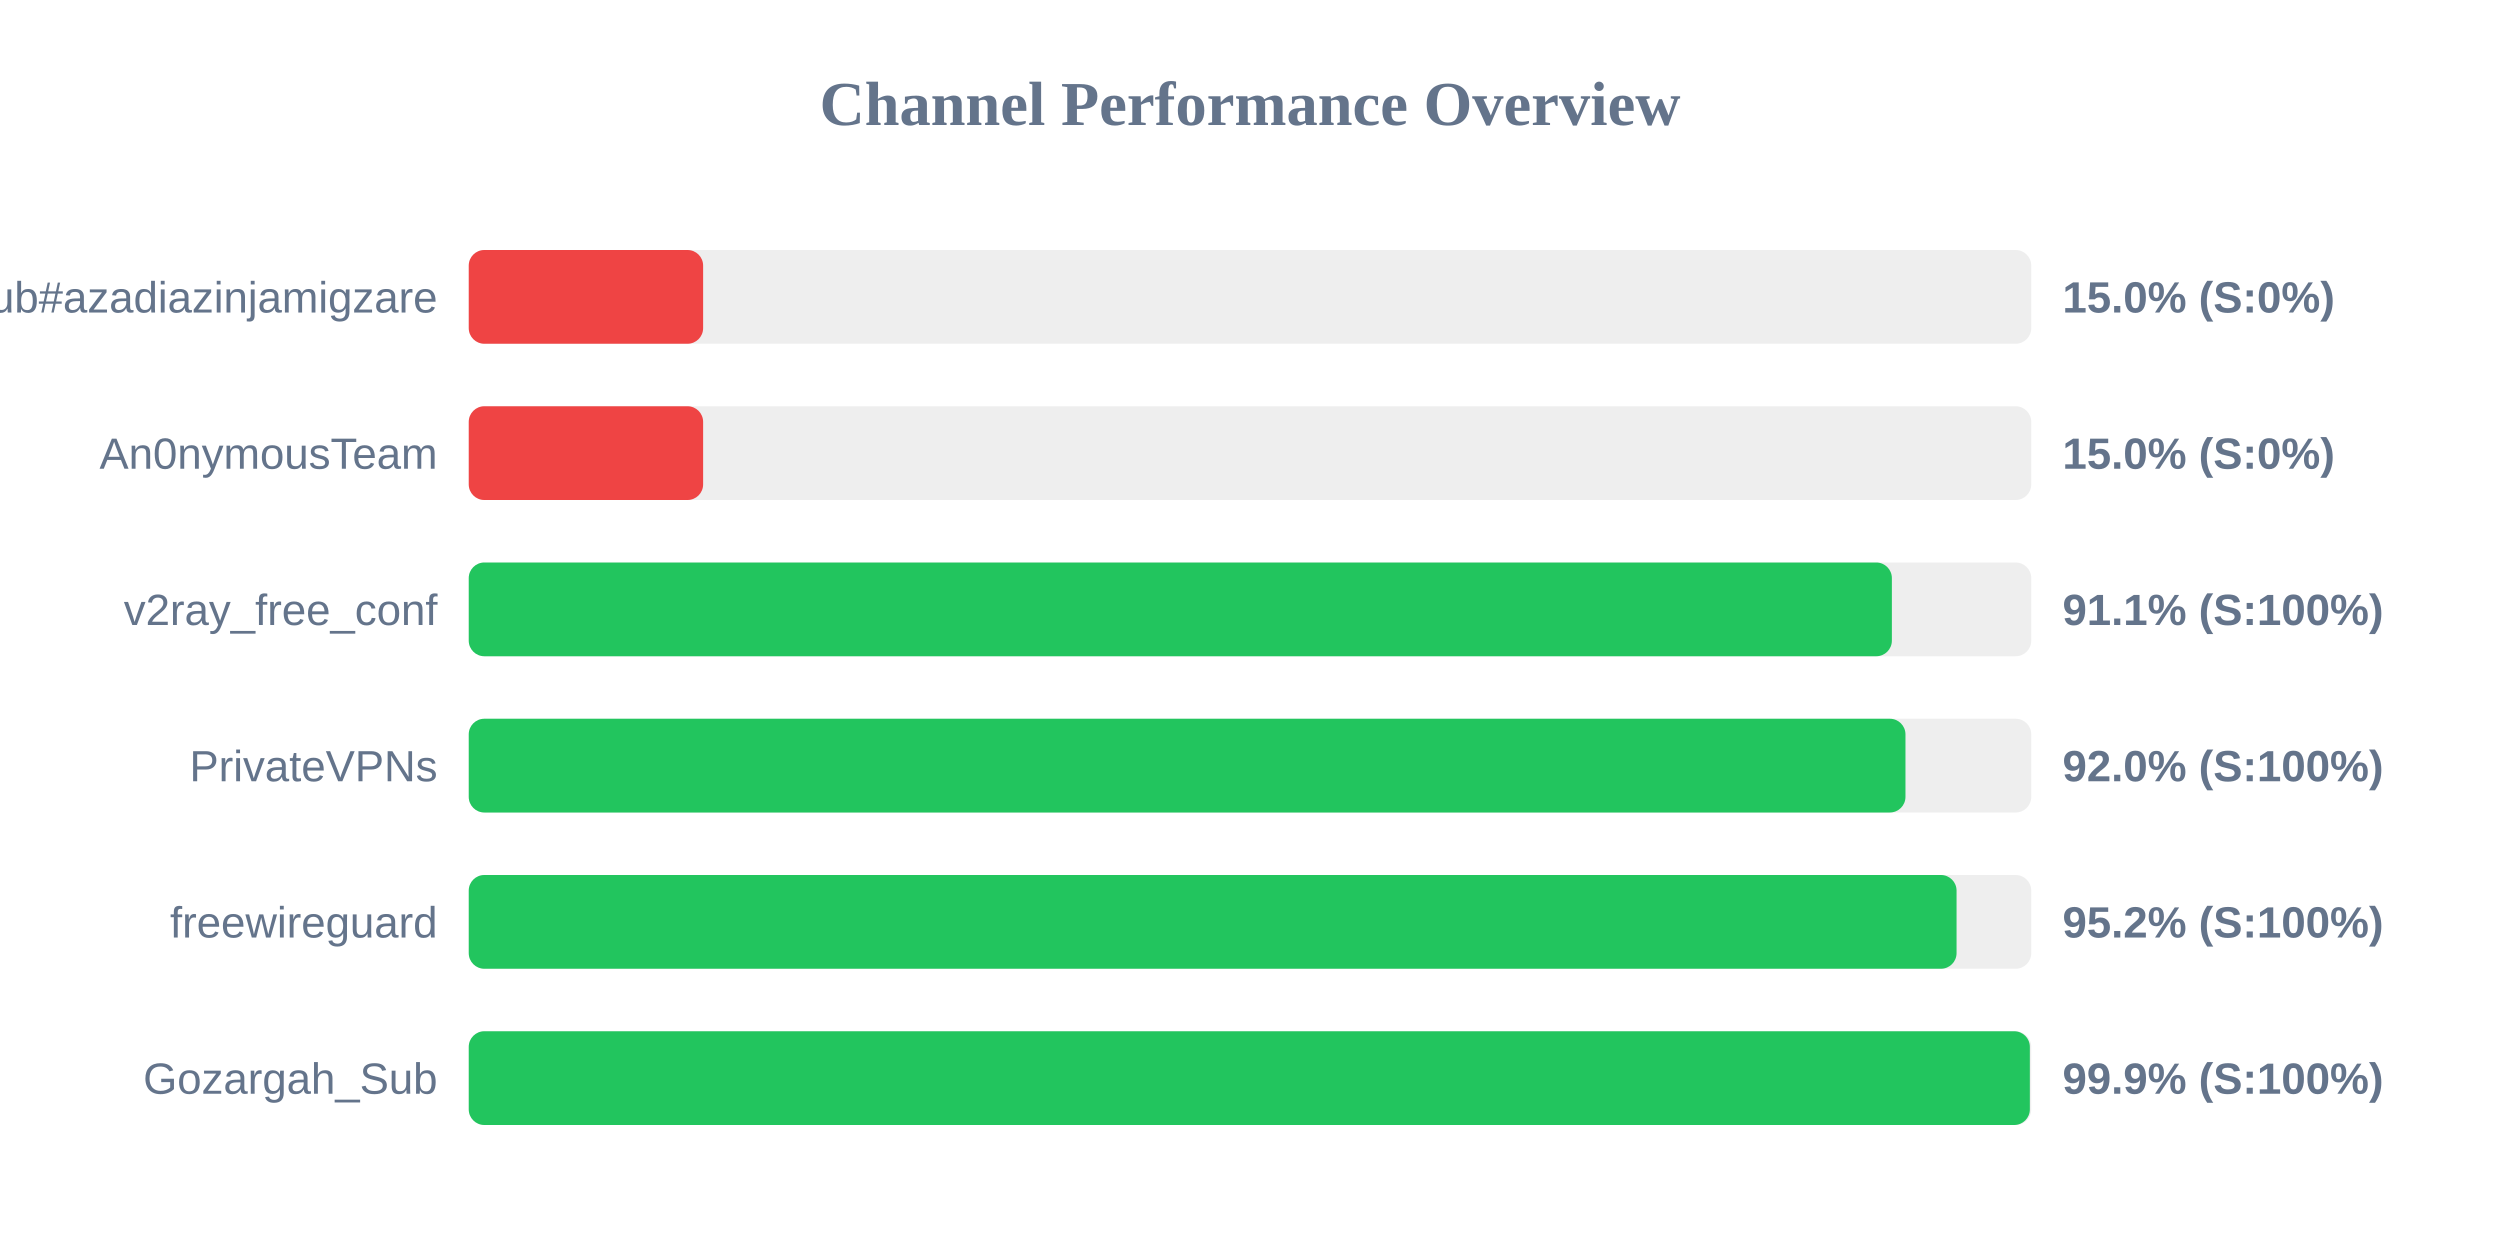
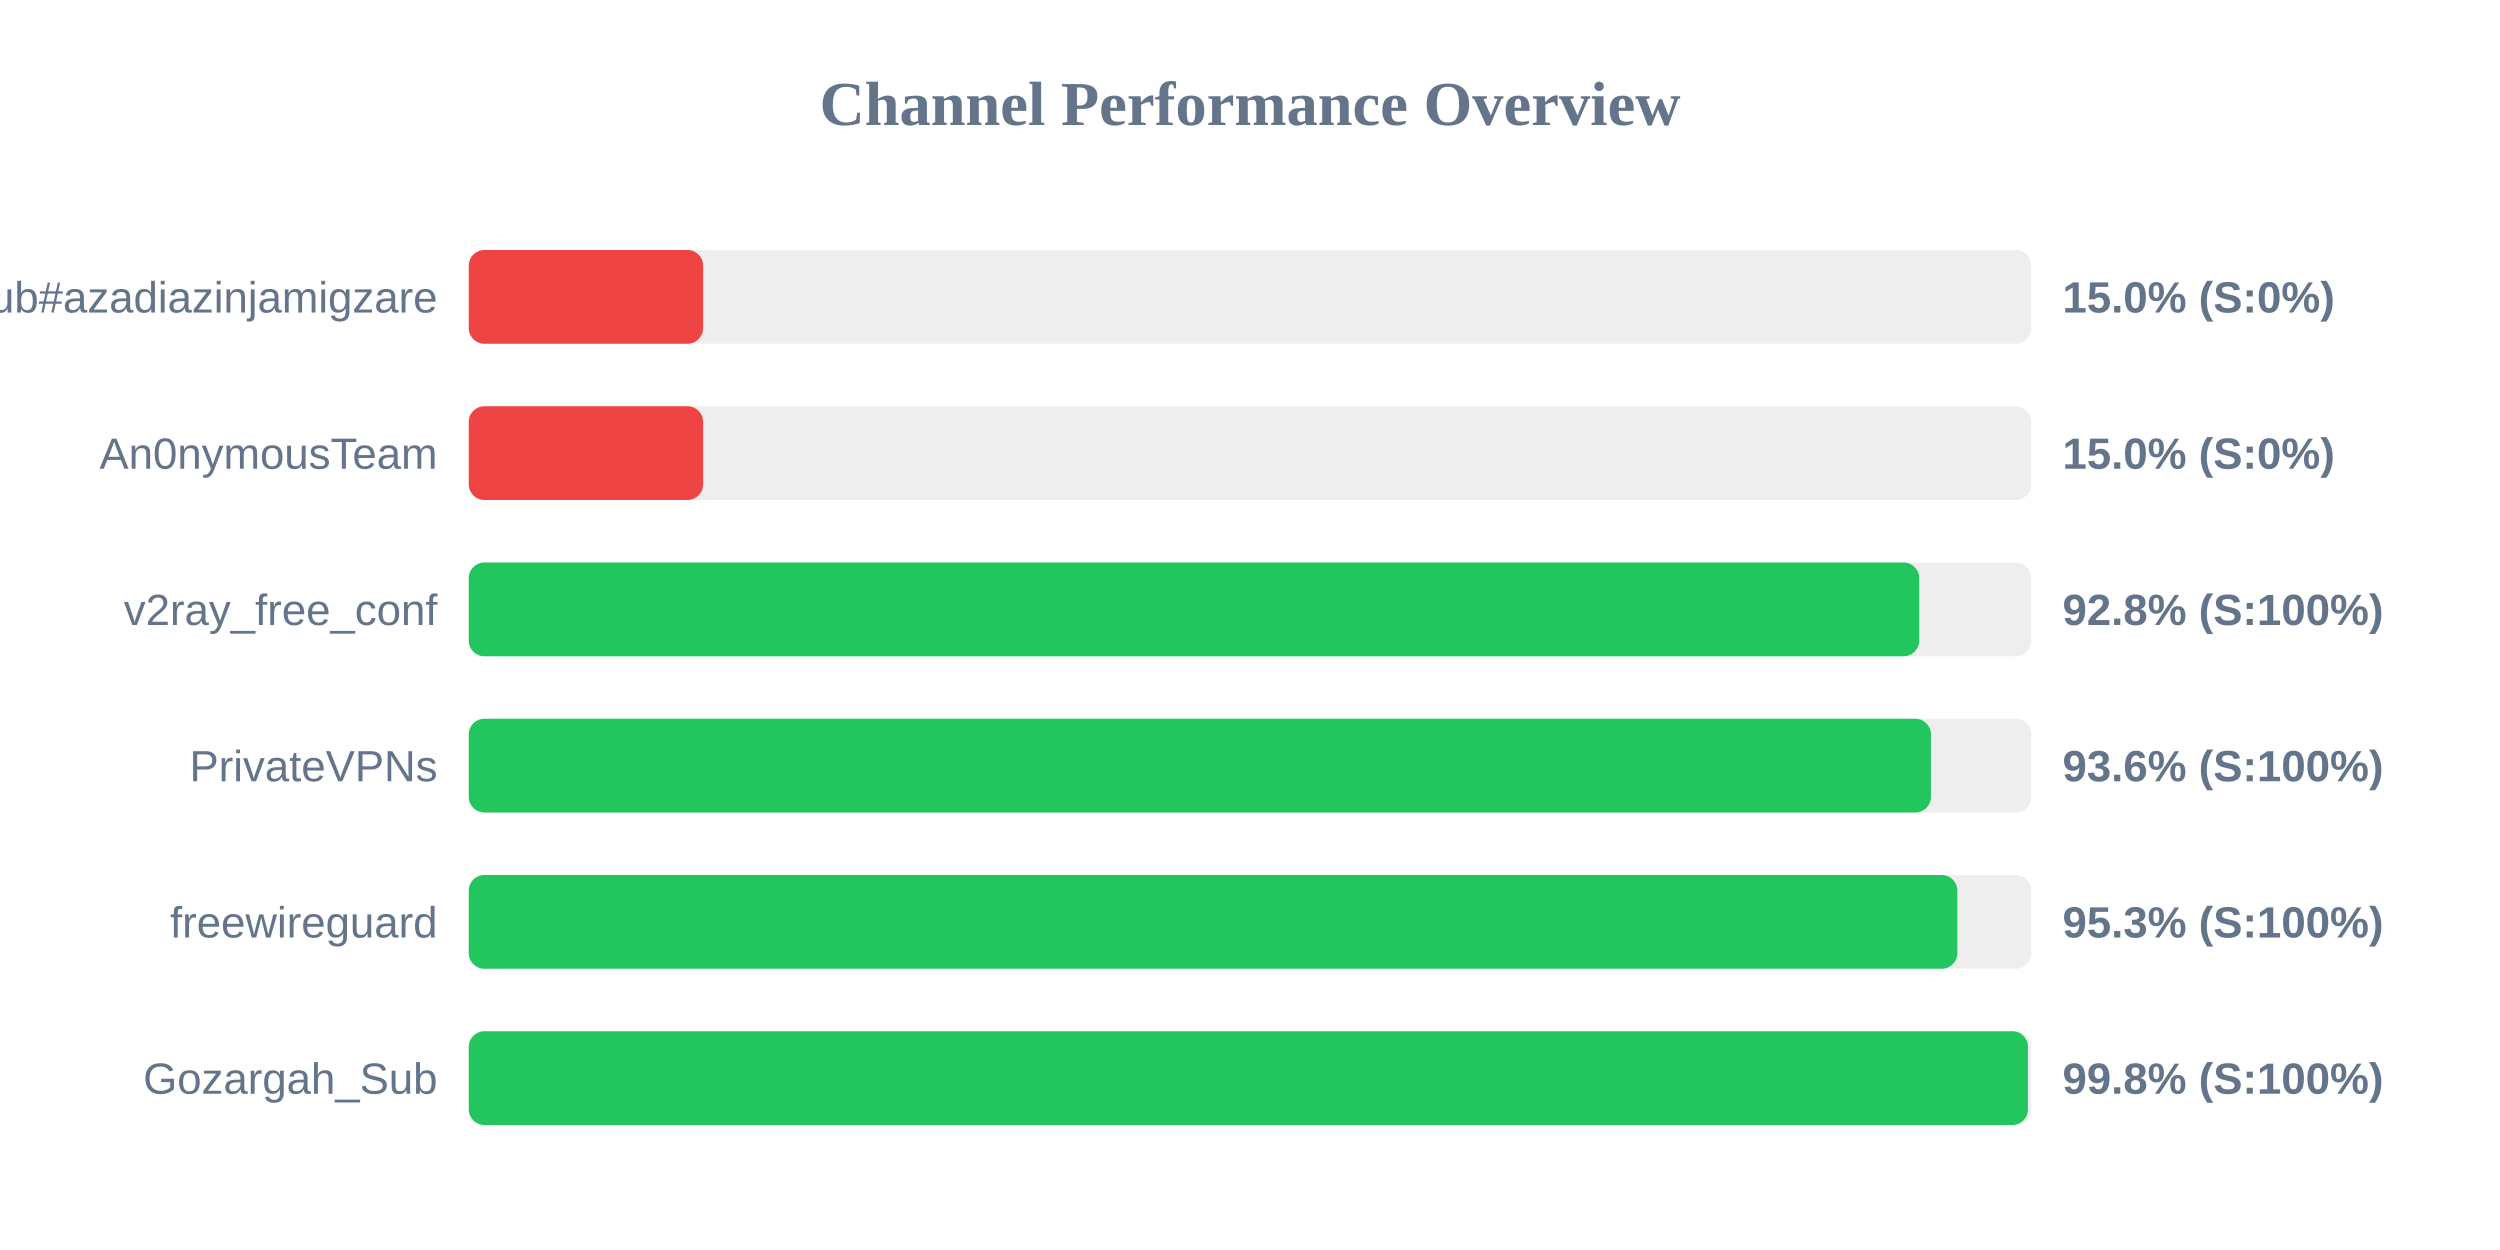
<svg xmlns="http://www.w3.org/2000/svg" width="800" height="400" version="1.1">
  <style>
        .row { font: 14px Arial; fill: #64748b; }
        .score { font: bold 14px Arial; fill: #64748b; }
    </style>
  <text x="400" y="40" text-anchor="middle" font-size="20px" font-weight="bold" fill="#64748b">Channel Performance Overview</text>
  <rect x="150" y="80" width="500" height="30" fill="#eee" rx="5" />
  <rect x="150" y="80" width="75.0" height="30" fill="#ef4444" rx="5" />
  <text x="140" y="100" text-anchor="end" class="row">Sub#azadiazinjamigzare</text>
  <text x="660" y="100" text-anchor="start" class="score">15.0% (S:0%)</text>
  <rect x="150" y="130" width="500" height="30" fill="#eee" rx="5" />
  <rect x="150" y="130" width="75.0" height="30" fill="#ef4444" rx="5" />
  <text x="140" y="150" text-anchor="end" class="row">An0nymousTeam</text>
  <text x="660" y="150" text-anchor="start" class="score">15.0% (S:0%)</text>
  <rect x="150" y="180" width="500" height="30" fill="#eee" rx="5" />
-   <rect x="150" y="180" width="455.4" height="30" fill="#22c55e" rx="5" />
+   <rect x="150" y="180" width="464.15" height="30" fill="#22c55e" rx="5" />
  <text x="140" y="200" text-anchor="end" class="row">v2ray_free_conf</text>
-   <text x="660" y="200" text-anchor="start" class="score">91.1% (S:100%)</text>
+   <text x="660" y="200" text-anchor="start" class="score">92.8% (S:100%)</text>
  <rect x="150" y="230" width="500" height="30" fill="#eee" rx="5" />
-   <rect x="150" y="230" width="459.75" height="30" fill="#22c55e" rx="5" />
+   <rect x="150" y="230" width="467.9" height="30" fill="#22c55e" rx="5" />
  <text x="140" y="250" text-anchor="end" class="row">PrivateVPNs</text>
-   <text x="660" y="250" text-anchor="start" class="score">92.0% (S:100%)</text>
+   <text x="660" y="250" text-anchor="start" class="score">93.6% (S:100%)</text>
  <rect x="150" y="280" width="500" height="30" fill="#eee" rx="5" />
-   <rect x="150" y="280" width="476.1" height="30" fill="#22c55e" rx="5" />
+   <rect x="150" y="280" width="476.35" height="30" fill="#22c55e" rx="5" />
  <text x="140" y="300" text-anchor="end" class="row">freewireguard</text>
-   <text x="660" y="300" text-anchor="start" class="score">95.2% (S:100%)</text>
+   <text x="660" y="300" text-anchor="start" class="score">95.3% (S:100%)</text>
  <rect x="150" y="330" width="500" height="30" fill="#eee" rx="5" />
-   <rect x="150" y="330" width="499.55" height="30" fill="#22c55e" rx="5" />
+   <rect x="150" y="330" width="498.95" height="30" fill="#22c55e" rx="5" />
  <text x="140" y="350" text-anchor="end" class="row">Gozargah_Sub</text>
-   <text x="660" y="350" text-anchor="start" class="score">99.9% (S:100%)</text>
+   <text x="660" y="350" text-anchor="start" class="score">99.8% (S:100%)</text>
</svg>
